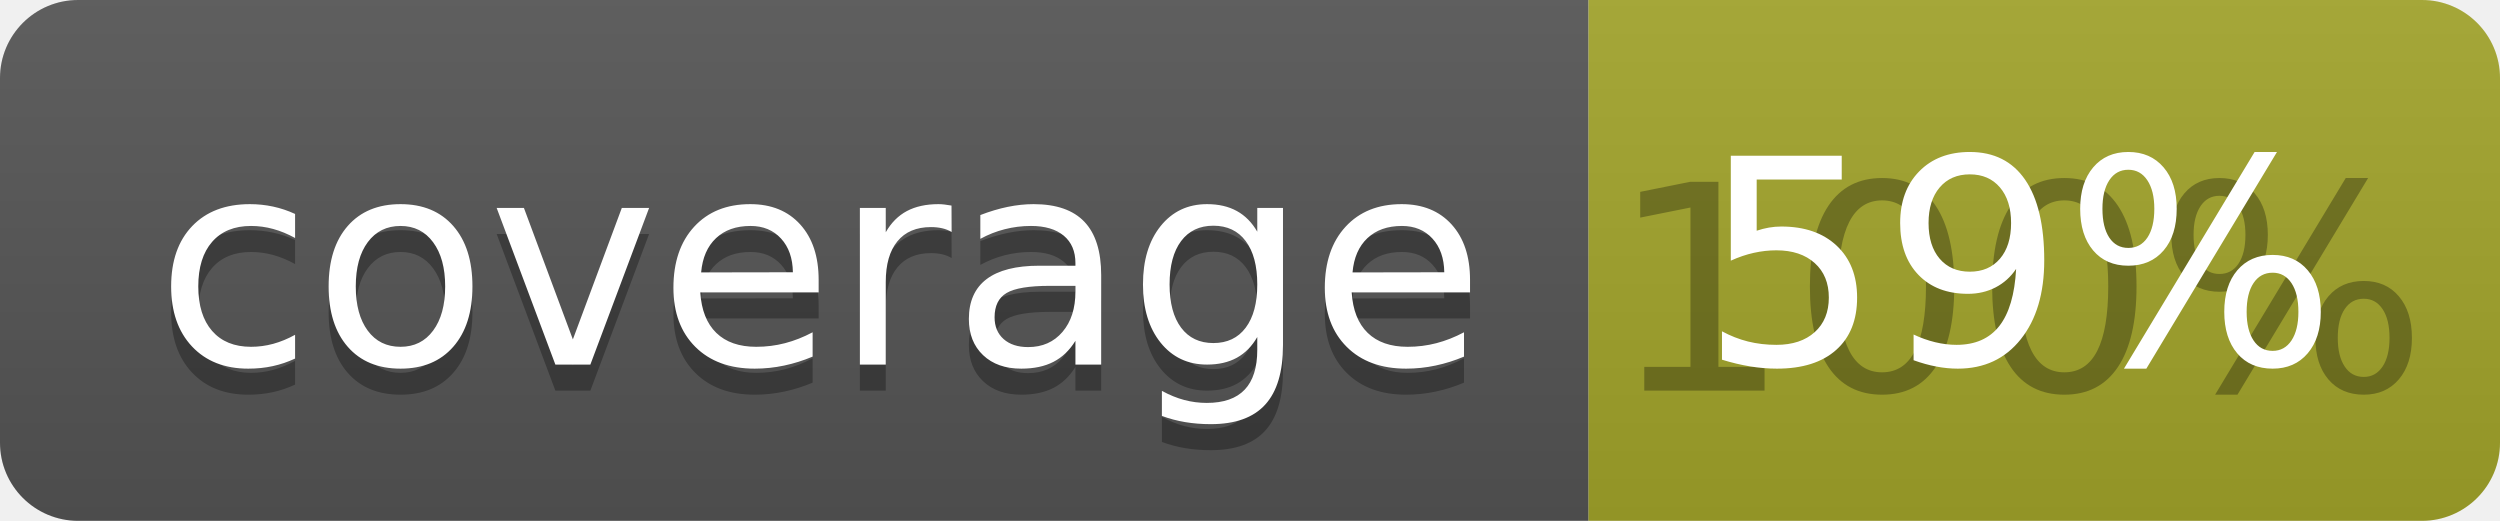
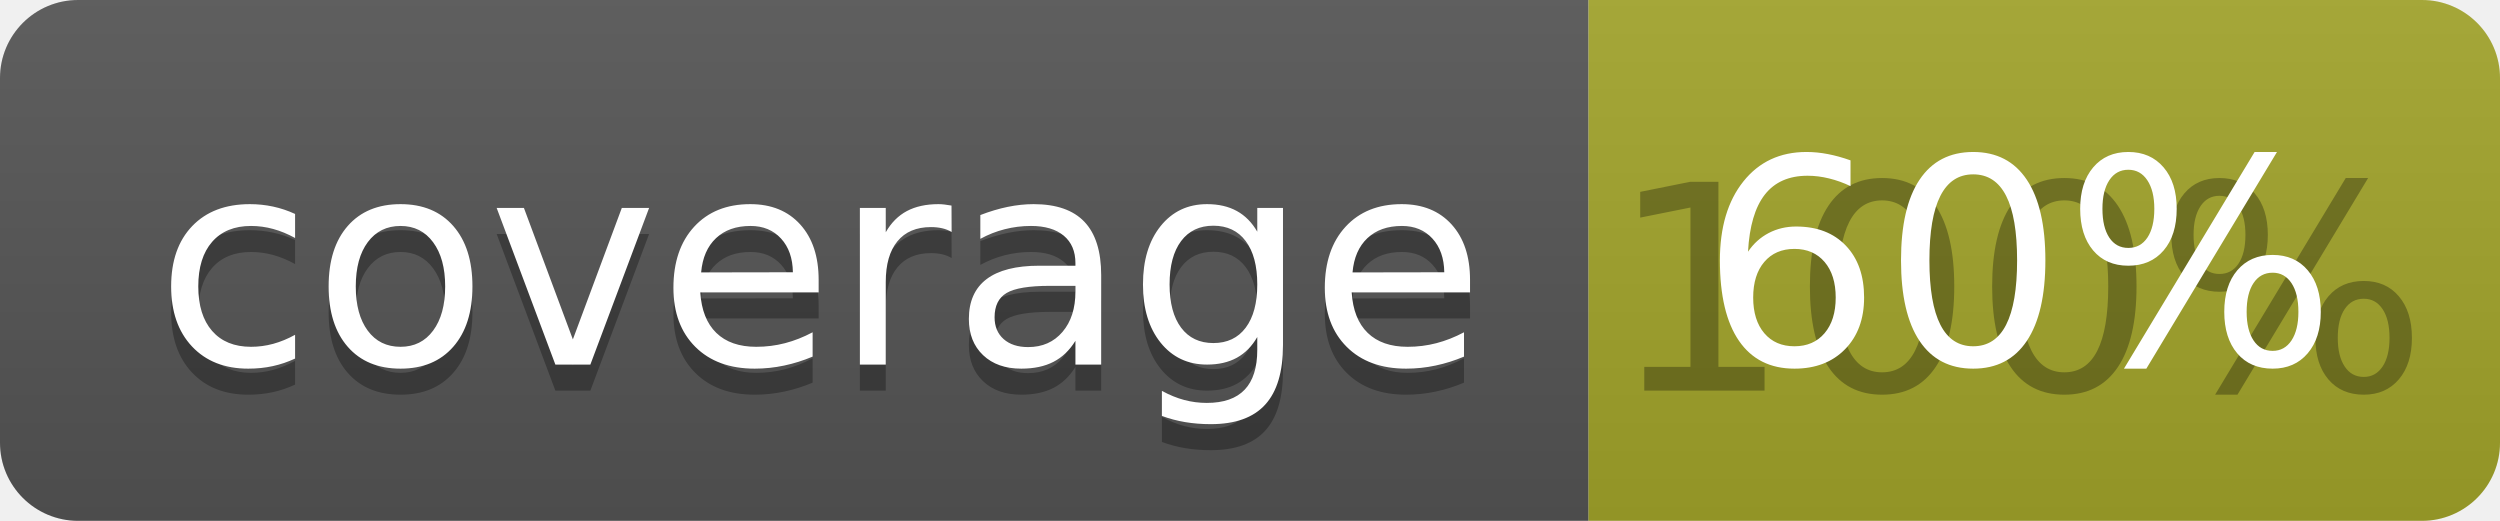
<svg xmlns="http://www.w3.org/2000/svg" width="96" height="20">
  <linearGradient id="b" x2="0" y2="100%">
    <stop offset="0" stop-color="#bbb" stop-opacity=".1" />
    <stop offset="1" stop-opacity=".1" />
  </linearGradient>
  <clipPath id="a">
    <rect width="96" height="20" rx="3" fill="#fff" />
  </clipPath>
  <g clip-path="url(#a)">
    <path fill="#555" d="M0 0h61v20H0z" />
    <path fill="#A3A52A" d="M61 0h35v20H61z" />
    <path fill="url(#b)" d="M0 0h96v20H0z" />
  </g>
  <g fill="#fff" text-anchor="middle" font-family="DejaVu Sans,Verdana,Geneva,sans-serif" font-size="110">
    <text x="315" y="150" fill="#010101" fill-opacity=".3" transform="scale(.1)" textLength="510">coverage</text>
    <text x="315" y="140" transform="scale(.1)" textLength="510">coverage</text>
    <text x="775" y="150" fill="#010101" fill-opacity=".3" transform="scale(.1)" textLength="250">100%</text>
-     <text x="775" y="140" transform="scale(.1)" textLength="250">59%</text>
+     <text x="775" y="140" transform="scale(.1)" textLength="250">60%</text>
  </g>
</svg>
